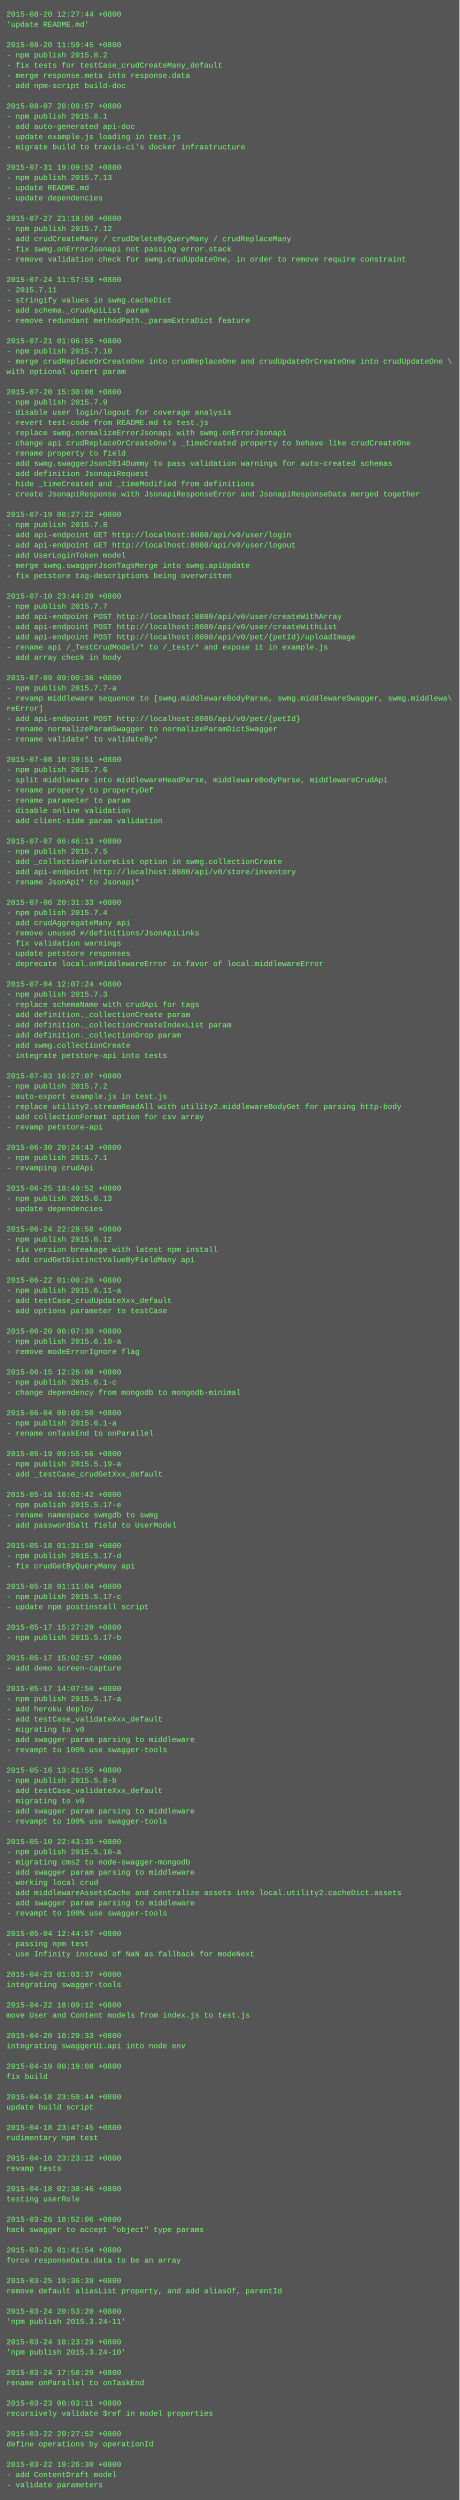
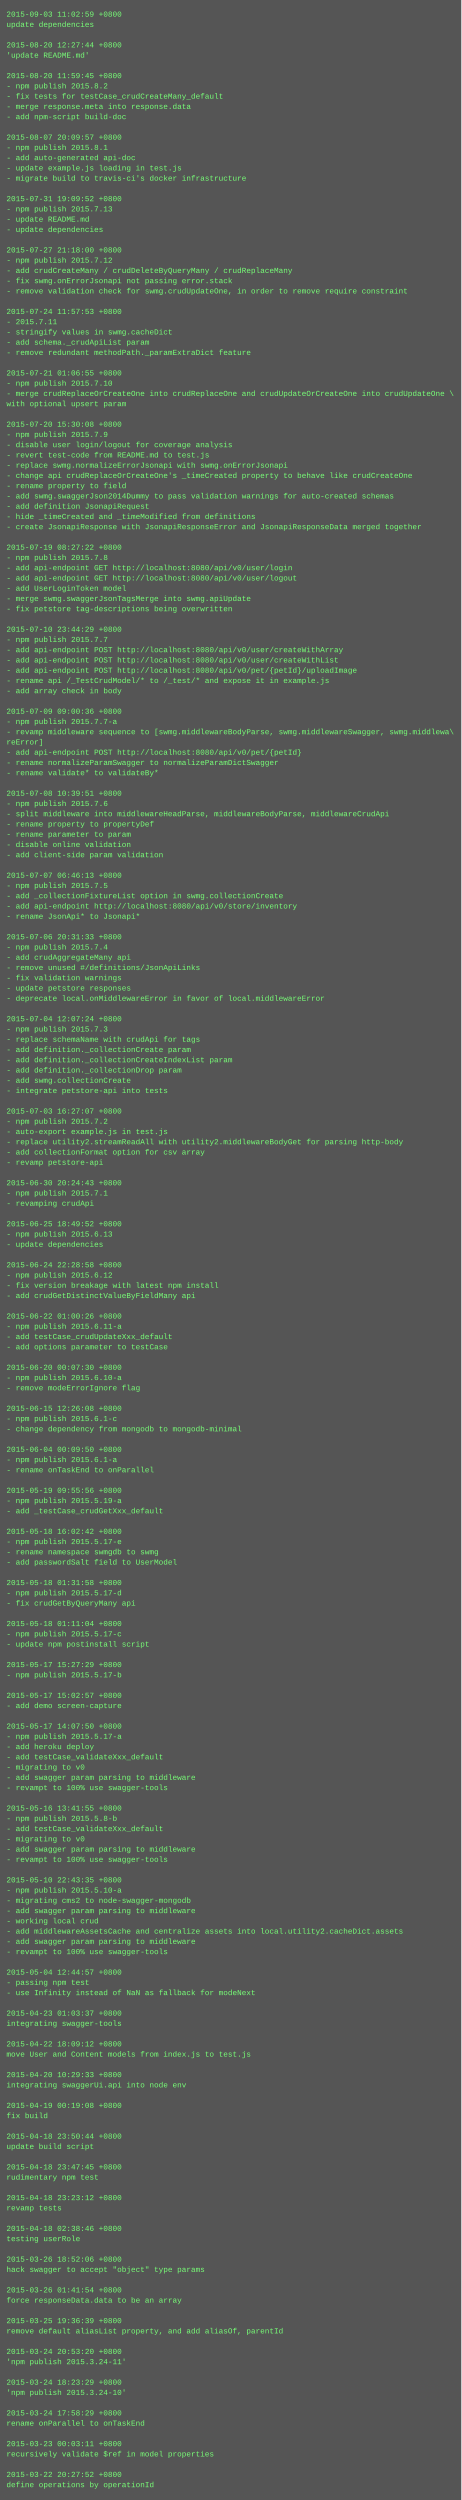
- <svg xmlns="http://www.w3.org/2000/svg" height="3918" width="720">
-   <rect height="3918" fill="#555" width="720" />
+ <svg xmlns="http://www.w3.org/2000/svg" height="3902" width="720">
+   <rect height="3902" fill="#555" width="720" />
  <text fill="#7f7" font-family="Courier New" font-size="12" xml:space="preserve">
-     <tspan x="10" y="26">2015-08-20 12:27:44 +0800</tspan>
-     <tspan x="10" y="42">'update README.md'</tspan>
+     <tspan x="10" y="26">2015-09-03 11:02:59 +0800</tspan>
+     <tspan x="10" y="42">update dependencies</tspan>
    <tspan x="10" y="58" />
-     <tspan x="10" y="74">2015-08-20 11:59:45 +0800</tspan>
-     <tspan x="10" y="90">- npm publish 2015.8.2</tspan>
-     <tspan x="10" y="106">- fix tests for testCase_crudCreateMany_default</tspan>
-     <tspan x="10" y="122">- merge response.meta into response.data</tspan>
-     <tspan x="10" y="138">- add npm-script build-doc</tspan>
-     <tspan x="10" y="154" />
-     <tspan x="10" y="170">2015-08-07 20:09:57 +0800</tspan>
-     <tspan x="10" y="186">- npm publish 2015.8.1</tspan>
-     <tspan x="10" y="202">- add auto-generated api-doc</tspan>
-     <tspan x="10" y="218">- update example.js loading in test.js</tspan>
-     <tspan x="10" y="234">- migrate build to travis-ci's docker infrastructure</tspan>
-     <tspan x="10" y="250" />
-     <tspan x="10" y="266">2015-07-31 19:09:52 +0800</tspan>
-     <tspan x="10" y="282">- npm publish 2015.7.13</tspan>
-     <tspan x="10" y="298">- update README.md</tspan>
-     <tspan x="10" y="314">- update dependencies</tspan>
-     <tspan x="10" y="330" />
-     <tspan x="10" y="346">2015-07-27 21:18:00 +0800</tspan>
-     <tspan x="10" y="362">- npm publish 2015.7.12</tspan>
-     <tspan x="10" y="378">- add crudCreateMany / crudDeleteByQueryMany / crudReplaceMany</tspan>
-     <tspan x="10" y="394">- fix swmg.onErrorJsonapi not passing error.stack</tspan>
-     <tspan x="10" y="410">- remove validation check for swmg.crudUpdateOne, in order to remove require constraint</tspan>
-     <tspan x="10" y="426" />
-     <tspan x="10" y="442">2015-07-24 11:57:53 +0800</tspan>
-     <tspan x="10" y="458">- 2015.7.11</tspan>
-     <tspan x="10" y="474">- stringify values in swmg.cacheDict</tspan>
-     <tspan x="10" y="490">- add schema._crudApiList param</tspan>
-     <tspan x="10" y="506">- remove redundant methodPath._paramExtraDict feature</tspan>
-     <tspan x="10" y="522" />
-     <tspan x="10" y="538">2015-07-21 01:06:55 +0800</tspan>
-     <tspan x="10" y="554">- npm publish 2015.7.10</tspan>
-     <tspan x="10" y="570">- merge crudReplaceOrCreateOne into crudReplaceOne and crudUpdateOrCreateOne into crudUpdateOne \</tspan>
-     <tspan x="10" y="586">with optional upsert param</tspan>
-     <tspan x="10" y="602" />
-     <tspan x="10" y="618">2015-07-20 15:30:08 +0800</tspan>
-     <tspan x="10" y="634">- npm publish 2015.7.9</tspan>
-     <tspan x="10" y="650">- disable user login/logout for coverage analysis</tspan>
-     <tspan x="10" y="666">- revert test-code from README.md to test.js</tspan>
-     <tspan x="10" y="682">- replace swmg.normalizeErrorJsonapi with swmg.onErrorJsonapi</tspan>
-     <tspan x="10" y="698">- change api crudReplaceOrCreateOne's _timeCreated property to behave like crudCreateOne</tspan>
-     <tspan x="10" y="714">- rename property to field</tspan>
-     <tspan x="10" y="730">- add swmg.swaggerJson2014Dummy to pass validation warnings for auto-created schemas</tspan>
-     <tspan x="10" y="746">- add definition JsonapiRequest</tspan>
-     <tspan x="10" y="762">- hide _timeCreated and _timeModified from definitions</tspan>
-     <tspan x="10" y="778">- create JsonapiResponse with JsonapiResponseError and JsonapiResponseData merged together</tspan>
-     <tspan x="10" y="794" />
-     <tspan x="10" y="810">2015-07-19 08:27:22 +0800</tspan>
-     <tspan x="10" y="826">- npm publish 2015.7.8</tspan>
-     <tspan x="10" y="842">- add api-endpoint GET http://localhost:8080/api/v0/user/login</tspan>
-     <tspan x="10" y="858">- add api-endpoint GET http://localhost:8080/api/v0/user/logout</tspan>
-     <tspan x="10" y="874">- add UserLoginToken model</tspan>
-     <tspan x="10" y="890">- merge swmg.swaggerJsonTagsMerge into swmg.apiUpdate</tspan>
-     <tspan x="10" y="906">- fix petstore tag-descriptions being overwritten</tspan>
-     <tspan x="10" y="922" />
-     <tspan x="10" y="938">2015-07-10 23:44:29 +0800</tspan>
-     <tspan x="10" y="954">- npm publish 2015.7.7</tspan>
-     <tspan x="10" y="970">- add api-endpoint POST http://localhost:8080/api/v0/user/createWithArray</tspan>
-     <tspan x="10" y="986">- add api-endpoint POST http://localhost:8080/api/v0/user/createWithList</tspan>
-     <tspan x="10" y="1002">- add api-endpoint POST http://localhost:8080/api/v0/pet/{petId}/uploadImage</tspan>
-     <tspan x="10" y="1018">- rename api /_TestCrudModel/* to /_test/* and expose it in example.js</tspan>
-     <tspan x="10" y="1034">- add array check in body</tspan>
-     <tspan x="10" y="1050" />
-     <tspan x="10" y="1066">2015-07-09 09:00:36 +0800</tspan>
-     <tspan x="10" y="1082">- npm publish 2015.7.7-a</tspan>
-     <tspan x="10" y="1098">- revamp middleware sequence to [swmg.middlewareBodyParse, swmg.middlewareSwagger, swmg.middlewa\</tspan>
-     <tspan x="10" y="1114">reError]</tspan>
-     <tspan x="10" y="1130">- add api-endpoint POST http://localhost:8080/api/v0/pet/{petId}</tspan>
-     <tspan x="10" y="1146">- rename normalizeParamSwagger to normalizeParamDictSwagger</tspan>
-     <tspan x="10" y="1162">- rename validate* to validateBy*</tspan>
-     <tspan x="10" y="1178" />
-     <tspan x="10" y="1194">2015-07-08 10:39:51 +0800</tspan>
-     <tspan x="10" y="1210">- npm publish 2015.7.6</tspan>
-     <tspan x="10" y="1226">- split middleware into middlewareHeadParse, middlewareBodyParse, middlewareCrudApi</tspan>
-     <tspan x="10" y="1242">- rename property to propertyDef</tspan>
-     <tspan x="10" y="1258">- rename parameter to param</tspan>
-     <tspan x="10" y="1274">- disable online validation</tspan>
-     <tspan x="10" y="1290">- add client-side param validation</tspan>
-     <tspan x="10" y="1306" />
-     <tspan x="10" y="1322">2015-07-07 06:46:13 +0800</tspan>
-     <tspan x="10" y="1338">- npm publish 2015.7.5</tspan>
-     <tspan x="10" y="1354">- add _collectionFixtureList option in swmg.collectionCreate</tspan>
-     <tspan x="10" y="1370">- add api-endpoint http://localhost:8080/api/v0/store/inventory</tspan>
-     <tspan x="10" y="1386">- rename JsonApi* to Jsonapi*</tspan>
-     <tspan x="10" y="1402" />
-     <tspan x="10" y="1418">2015-07-06 20:31:33 +0800</tspan>
-     <tspan x="10" y="1434">- npm publish 2015.7.4</tspan>
-     <tspan x="10" y="1450">- add crudAggregateMany api</tspan>
-     <tspan x="10" y="1466">- remove unused #/definitions/JsonApiLinks</tspan>
-     <tspan x="10" y="1482">- fix validation warnings</tspan>
-     <tspan x="10" y="1498">- update petstore responses</tspan>
-     <tspan x="10" y="1514">- deprecate local.onMiddlewareError in favor of local.middlewareError</tspan>
-     <tspan x="10" y="1530" />
-     <tspan x="10" y="1546">2015-07-04 12:07:24 +0800</tspan>
-     <tspan x="10" y="1562">- npm publish 2015.7.3</tspan>
-     <tspan x="10" y="1578">- replace schemaName with crudApi for tags</tspan>
-     <tspan x="10" y="1594">- add definition._collectionCreate param</tspan>
-     <tspan x="10" y="1610">- add definition._collectionCreateIndexList param</tspan>
-     <tspan x="10" y="1626">- add definition._collectionDrop param</tspan>
-     <tspan x="10" y="1642">- add swmg.collectionCreate</tspan>
-     <tspan x="10" y="1658">- integrate petstore-api into tests</tspan>
-     <tspan x="10" y="1674" />
-     <tspan x="10" y="1690">2015-07-03 16:27:07 +0800</tspan>
-     <tspan x="10" y="1706">- npm publish 2015.7.2</tspan>
-     <tspan x="10" y="1722">- auto-export example.js in test.js</tspan>
-     <tspan x="10" y="1738">- replace utility2.streamReadAll with utility2.middlewareBodyGet for parsing http-body</tspan>
-     <tspan x="10" y="1754">- add collectionFormat option for csv array</tspan>
-     <tspan x="10" y="1770">- revamp petstore-api</tspan>
-     <tspan x="10" y="1786" />
-     <tspan x="10" y="1802">2015-06-30 20:24:43 +0800</tspan>
-     <tspan x="10" y="1818">- npm publish 2015.7.1</tspan>
-     <tspan x="10" y="1834">- revamping crudApi</tspan>
-     <tspan x="10" y="1850" />
-     <tspan x="10" y="1866">2015-06-25 18:49:52 +0800</tspan>
-     <tspan x="10" y="1882">- npm publish 2015.6.13</tspan>
-     <tspan x="10" y="1898">- update dependencies</tspan>
-     <tspan x="10" y="1914" />
-     <tspan x="10" y="1930">2015-06-24 22:28:58 +0800</tspan>
-     <tspan x="10" y="1946">- npm publish 2015.6.12</tspan>
-     <tspan x="10" y="1962">- fix version breakage with latest npm install</tspan>
-     <tspan x="10" y="1978">- add crudGetDistinctValueByFieldMany api</tspan>
-     <tspan x="10" y="1994" />
-     <tspan x="10" y="2010">2015-06-22 01:00:26 +0800</tspan>
-     <tspan x="10" y="2026">- npm publish 2015.6.11-a</tspan>
-     <tspan x="10" y="2042">- add testCase_crudUpdateXxx_default</tspan>
-     <tspan x="10" y="2058">- add options parameter to testCase</tspan>
-     <tspan x="10" y="2074" />
-     <tspan x="10" y="2090">2015-06-20 00:07:30 +0800</tspan>
-     <tspan x="10" y="2106">- npm publish 2015.6.10-a</tspan>
-     <tspan x="10" y="2122">- remove modeErrorIgnore flag</tspan>
-     <tspan x="10" y="2138" />
-     <tspan x="10" y="2154">2015-06-15 12:26:08 +0800</tspan>
-     <tspan x="10" y="2170">- npm publish 2015.6.1-c</tspan>
-     <tspan x="10" y="2186">- change dependency from mongodb to mongodb-minimal</tspan>
-     <tspan x="10" y="2202" />
-     <tspan x="10" y="2218">2015-06-04 00:09:50 +0800</tspan>
-     <tspan x="10" y="2234">- npm publish 2015.6.1-a</tspan>
-     <tspan x="10" y="2250">- rename onTaskEnd to onParallel</tspan>
-     <tspan x="10" y="2266" />
-     <tspan x="10" y="2282">2015-05-19 09:55:56 +0800</tspan>
-     <tspan x="10" y="2298">- npm publish 2015.5.19-a</tspan>
-     <tspan x="10" y="2314">- add _testCase_crudGetXxx_default</tspan>
-     <tspan x="10" y="2330" />
-     <tspan x="10" y="2346">2015-05-18 16:02:42 +0800</tspan>
-     <tspan x="10" y="2362">- npm publish 2015.5.17-e</tspan>
-     <tspan x="10" y="2378">- rename namespace swmgdb to swmg</tspan>
-     <tspan x="10" y="2394">- add passwordSalt field to UserModel</tspan>
-     <tspan x="10" y="2410" />
-     <tspan x="10" y="2426">2015-05-18 01:31:58 +0800</tspan>
-     <tspan x="10" y="2442">- npm publish 2015.5.17-d</tspan>
-     <tspan x="10" y="2458">- fix crudGetByQueryMany api</tspan>
-     <tspan x="10" y="2474" />
-     <tspan x="10" y="2490">2015-05-18 01:11:04 +0800</tspan>
-     <tspan x="10" y="2506">- npm publish 2015.5.17-c</tspan>
-     <tspan x="10" y="2522">- update npm postinstall script</tspan>
-     <tspan x="10" y="2538" />
-     <tspan x="10" y="2554">2015-05-17 15:27:29 +0800</tspan>
-     <tspan x="10" y="2570">- npm publish 2015.5.17-b</tspan>
+     <tspan x="10" y="74">2015-08-20 12:27:44 +0800</tspan>
+     <tspan x="10" y="90">'update README.md'</tspan>
+     <tspan x="10" y="106" />
+     <tspan x="10" y="122">2015-08-20 11:59:45 +0800</tspan>
+     <tspan x="10" y="138">- npm publish 2015.8.2</tspan>
+     <tspan x="10" y="154">- fix tests for testCase_crudCreateMany_default</tspan>
+     <tspan x="10" y="170">- merge response.meta into response.data</tspan>
+     <tspan x="10" y="186">- add npm-script build-doc</tspan>
+     <tspan x="10" y="202" />
+     <tspan x="10" y="218">2015-08-07 20:09:57 +0800</tspan>
+     <tspan x="10" y="234">- npm publish 2015.8.1</tspan>
+     <tspan x="10" y="250">- add auto-generated api-doc</tspan>
+     <tspan x="10" y="266">- update example.js loading in test.js</tspan>
+     <tspan x="10" y="282">- migrate build to travis-ci's docker infrastructure</tspan>
+     <tspan x="10" y="298" />
+     <tspan x="10" y="314">2015-07-31 19:09:52 +0800</tspan>
+     <tspan x="10" y="330">- npm publish 2015.7.13</tspan>
+     <tspan x="10" y="346">- update README.md</tspan>
+     <tspan x="10" y="362">- update dependencies</tspan>
+     <tspan x="10" y="378" />
+     <tspan x="10" y="394">2015-07-27 21:18:00 +0800</tspan>
+     <tspan x="10" y="410">- npm publish 2015.7.12</tspan>
+     <tspan x="10" y="426">- add crudCreateMany / crudDeleteByQueryMany / crudReplaceMany</tspan>
+     <tspan x="10" y="442">- fix swmg.onErrorJsonapi not passing error.stack</tspan>
+     <tspan x="10" y="458">- remove validation check for swmg.crudUpdateOne, in order to remove require constraint</tspan>
+     <tspan x="10" y="474" />
+     <tspan x="10" y="490">2015-07-24 11:57:53 +0800</tspan>
+     <tspan x="10" y="506">- 2015.7.11</tspan>
+     <tspan x="10" y="522">- stringify values in swmg.cacheDict</tspan>
+     <tspan x="10" y="538">- add schema._crudApiList param</tspan>
+     <tspan x="10" y="554">- remove redundant methodPath._paramExtraDict feature</tspan>
+     <tspan x="10" y="570" />
+     <tspan x="10" y="586">2015-07-21 01:06:55 +0800</tspan>
+     <tspan x="10" y="602">- npm publish 2015.7.10</tspan>
+     <tspan x="10" y="618">- merge crudReplaceOrCreateOne into crudReplaceOne and crudUpdateOrCreateOne into crudUpdateOne \</tspan>
+     <tspan x="10" y="634">with optional upsert param</tspan>
+     <tspan x="10" y="650" />
+     <tspan x="10" y="666">2015-07-20 15:30:08 +0800</tspan>
+     <tspan x="10" y="682">- npm publish 2015.7.9</tspan>
+     <tspan x="10" y="698">- disable user login/logout for coverage analysis</tspan>
+     <tspan x="10" y="714">- revert test-code from README.md to test.js</tspan>
+     <tspan x="10" y="730">- replace swmg.normalizeErrorJsonapi with swmg.onErrorJsonapi</tspan>
+     <tspan x="10" y="746">- change api crudReplaceOrCreateOne's _timeCreated property to behave like crudCreateOne</tspan>
+     <tspan x="10" y="762">- rename property to field</tspan>
+     <tspan x="10" y="778">- add swmg.swaggerJson2014Dummy to pass validation warnings for auto-created schemas</tspan>
+     <tspan x="10" y="794">- add definition JsonapiRequest</tspan>
+     <tspan x="10" y="810">- hide _timeCreated and _timeModified from definitions</tspan>
+     <tspan x="10" y="826">- create JsonapiResponse with JsonapiResponseError and JsonapiResponseData merged together</tspan>
+     <tspan x="10" y="842" />
+     <tspan x="10" y="858">2015-07-19 08:27:22 +0800</tspan>
+     <tspan x="10" y="874">- npm publish 2015.7.8</tspan>
+     <tspan x="10" y="890">- add api-endpoint GET http://localhost:8080/api/v0/user/login</tspan>
+     <tspan x="10" y="906">- add api-endpoint GET http://localhost:8080/api/v0/user/logout</tspan>
+     <tspan x="10" y="922">- add UserLoginToken model</tspan>
+     <tspan x="10" y="938">- merge swmg.swaggerJsonTagsMerge into swmg.apiUpdate</tspan>
+     <tspan x="10" y="954">- fix petstore tag-descriptions being overwritten</tspan>
+     <tspan x="10" y="970" />
+     <tspan x="10" y="986">2015-07-10 23:44:29 +0800</tspan>
+     <tspan x="10" y="1002">- npm publish 2015.7.7</tspan>
+     <tspan x="10" y="1018">- add api-endpoint POST http://localhost:8080/api/v0/user/createWithArray</tspan>
+     <tspan x="10" y="1034">- add api-endpoint POST http://localhost:8080/api/v0/user/createWithList</tspan>
+     <tspan x="10" y="1050">- add api-endpoint POST http://localhost:8080/api/v0/pet/{petId}/uploadImage</tspan>
+     <tspan x="10" y="1066">- rename api /_TestCrudModel/* to /_test/* and expose it in example.js</tspan>
+     <tspan x="10" y="1082">- add array check in body</tspan>
+     <tspan x="10" y="1098" />
+     <tspan x="10" y="1114">2015-07-09 09:00:36 +0800</tspan>
+     <tspan x="10" y="1130">- npm publish 2015.7.7-a</tspan>
+     <tspan x="10" y="1146">- revamp middleware sequence to [swmg.middlewareBodyParse, swmg.middlewareSwagger, swmg.middlewa\</tspan>
+     <tspan x="10" y="1162">reError]</tspan>
+     <tspan x="10" y="1178">- add api-endpoint POST http://localhost:8080/api/v0/pet/{petId}</tspan>
+     <tspan x="10" y="1194">- rename normalizeParamSwagger to normalizeParamDictSwagger</tspan>
+     <tspan x="10" y="1210">- rename validate* to validateBy*</tspan>
+     <tspan x="10" y="1226" />
+     <tspan x="10" y="1242">2015-07-08 10:39:51 +0800</tspan>
+     <tspan x="10" y="1258">- npm publish 2015.7.6</tspan>
+     <tspan x="10" y="1274">- split middleware into middlewareHeadParse, middlewareBodyParse, middlewareCrudApi</tspan>
+     <tspan x="10" y="1290">- rename property to propertyDef</tspan>
+     <tspan x="10" y="1306">- rename parameter to param</tspan>
+     <tspan x="10" y="1322">- disable online validation</tspan>
+     <tspan x="10" y="1338">- add client-side param validation</tspan>
+     <tspan x="10" y="1354" />
+     <tspan x="10" y="1370">2015-07-07 06:46:13 +0800</tspan>
+     <tspan x="10" y="1386">- npm publish 2015.7.5</tspan>
+     <tspan x="10" y="1402">- add _collectionFixtureList option in swmg.collectionCreate</tspan>
+     <tspan x="10" y="1418">- add api-endpoint http://localhost:8080/api/v0/store/inventory</tspan>
+     <tspan x="10" y="1434">- rename JsonApi* to Jsonapi*</tspan>
+     <tspan x="10" y="1450" />
+     <tspan x="10" y="1466">2015-07-06 20:31:33 +0800</tspan>
+     <tspan x="10" y="1482">- npm publish 2015.7.4</tspan>
+     <tspan x="10" y="1498">- add crudAggregateMany api</tspan>
+     <tspan x="10" y="1514">- remove unused #/definitions/JsonApiLinks</tspan>
+     <tspan x="10" y="1530">- fix validation warnings</tspan>
+     <tspan x="10" y="1546">- update petstore responses</tspan>
+     <tspan x="10" y="1562">- deprecate local.onMiddlewareError in favor of local.middlewareError</tspan>
+     <tspan x="10" y="1578" />
+     <tspan x="10" y="1594">2015-07-04 12:07:24 +0800</tspan>
+     <tspan x="10" y="1610">- npm publish 2015.7.3</tspan>
+     <tspan x="10" y="1626">- replace schemaName with crudApi for tags</tspan>
+     <tspan x="10" y="1642">- add definition._collectionCreate param</tspan>
+     <tspan x="10" y="1658">- add definition._collectionCreateIndexList param</tspan>
+     <tspan x="10" y="1674">- add definition._collectionDrop param</tspan>
+     <tspan x="10" y="1690">- add swmg.collectionCreate</tspan>
+     <tspan x="10" y="1706">- integrate petstore-api into tests</tspan>
+     <tspan x="10" y="1722" />
+     <tspan x="10" y="1738">2015-07-03 16:27:07 +0800</tspan>
+     <tspan x="10" y="1754">- npm publish 2015.7.2</tspan>
+     <tspan x="10" y="1770">- auto-export example.js in test.js</tspan>
+     <tspan x="10" y="1786">- replace utility2.streamReadAll with utility2.middlewareBodyGet for parsing http-body</tspan>
+     <tspan x="10" y="1802">- add collectionFormat option for csv array</tspan>
+     <tspan x="10" y="1818">- revamp petstore-api</tspan>
+     <tspan x="10" y="1834" />
+     <tspan x="10" y="1850">2015-06-30 20:24:43 +0800</tspan>
+     <tspan x="10" y="1866">- npm publish 2015.7.1</tspan>
+     <tspan x="10" y="1882">- revamping crudApi</tspan>
+     <tspan x="10" y="1898" />
+     <tspan x="10" y="1914">2015-06-25 18:49:52 +0800</tspan>
+     <tspan x="10" y="1930">- npm publish 2015.6.13</tspan>
+     <tspan x="10" y="1946">- update dependencies</tspan>
+     <tspan x="10" y="1962" />
+     <tspan x="10" y="1978">2015-06-24 22:28:58 +0800</tspan>
+     <tspan x="10" y="1994">- npm publish 2015.6.12</tspan>
+     <tspan x="10" y="2010">- fix version breakage with latest npm install</tspan>
+     <tspan x="10" y="2026">- add crudGetDistinctValueByFieldMany api</tspan>
+     <tspan x="10" y="2042" />
+     <tspan x="10" y="2058">2015-06-22 01:00:26 +0800</tspan>
+     <tspan x="10" y="2074">- npm publish 2015.6.11-a</tspan>
+     <tspan x="10" y="2090">- add testCase_crudUpdateXxx_default</tspan>
+     <tspan x="10" y="2106">- add options parameter to testCase</tspan>
+     <tspan x="10" y="2122" />
+     <tspan x="10" y="2138">2015-06-20 00:07:30 +0800</tspan>
+     <tspan x="10" y="2154">- npm publish 2015.6.10-a</tspan>
+     <tspan x="10" y="2170">- remove modeErrorIgnore flag</tspan>
+     <tspan x="10" y="2186" />
+     <tspan x="10" y="2202">2015-06-15 12:26:08 +0800</tspan>
+     <tspan x="10" y="2218">- npm publish 2015.6.1-c</tspan>
+     <tspan x="10" y="2234">- change dependency from mongodb to mongodb-minimal</tspan>
+     <tspan x="10" y="2250" />
+     <tspan x="10" y="2266">2015-06-04 00:09:50 +0800</tspan>
+     <tspan x="10" y="2282">- npm publish 2015.6.1-a</tspan>
+     <tspan x="10" y="2298">- rename onTaskEnd to onParallel</tspan>
+     <tspan x="10" y="2314" />
+     <tspan x="10" y="2330">2015-05-19 09:55:56 +0800</tspan>
+     <tspan x="10" y="2346">- npm publish 2015.5.19-a</tspan>
+     <tspan x="10" y="2362">- add _testCase_crudGetXxx_default</tspan>
+     <tspan x="10" y="2378" />
+     <tspan x="10" y="2394">2015-05-18 16:02:42 +0800</tspan>
+     <tspan x="10" y="2410">- npm publish 2015.5.17-e</tspan>
+     <tspan x="10" y="2426">- rename namespace swmgdb to swmg</tspan>
+     <tspan x="10" y="2442">- add passwordSalt field to UserModel</tspan>
+     <tspan x="10" y="2458" />
+     <tspan x="10" y="2474">2015-05-18 01:31:58 +0800</tspan>
+     <tspan x="10" y="2490">- npm publish 2015.5.17-d</tspan>
+     <tspan x="10" y="2506">- fix crudGetByQueryMany api</tspan>
+     <tspan x="10" y="2522" />
+     <tspan x="10" y="2538">2015-05-18 01:11:04 +0800</tspan>
+     <tspan x="10" y="2554">- npm publish 2015.5.17-c</tspan>
+     <tspan x="10" y="2570">- update npm postinstall script</tspan>
    <tspan x="10" y="2586" />
-     <tspan x="10" y="2602">2015-05-17 15:02:57 +0800</tspan>
-     <tspan x="10" y="2618">- add demo screen-capture</tspan>
+     <tspan x="10" y="2602">2015-05-17 15:27:29 +0800</tspan>
+     <tspan x="10" y="2618">- npm publish 2015.5.17-b</tspan>
    <tspan x="10" y="2634" />
-     <tspan x="10" y="2650">2015-05-17 14:07:50 +0800</tspan>
-     <tspan x="10" y="2666">- npm publish 2015.5.17-a</tspan>
-     <tspan x="10" y="2682">- add heroku deploy</tspan>
-     <tspan x="10" y="2698">- add testCase_validateXxx_default</tspan>
-     <tspan x="10" y="2714">- migrating to v0</tspan>
-     <tspan x="10" y="2730">- add swagger param parsing to middleware</tspan>
-     <tspan x="10" y="2746">- revampt to 100% use swagger-tools</tspan>
-     <tspan x="10" y="2762" />
-     <tspan x="10" y="2778">2015-05-16 13:41:55 +0800</tspan>
-     <tspan x="10" y="2794">- npm publish 2015.5.8-b</tspan>
-     <tspan x="10" y="2810">- add testCase_validateXxx_default</tspan>
-     <tspan x="10" y="2826">- migrating to v0</tspan>
-     <tspan x="10" y="2842">- add swagger param parsing to middleware</tspan>
-     <tspan x="10" y="2858">- revampt to 100% use swagger-tools</tspan>
-     <tspan x="10" y="2874" />
-     <tspan x="10" y="2890">2015-05-10 22:43:35 +0800</tspan>
-     <tspan x="10" y="2906">- npm publish 2015.5.10-a</tspan>
-     <tspan x="10" y="2922">- migrating cms2 to node-swagger-mongodb</tspan>
-     <tspan x="10" y="2938">- add swagger param parsing to middleware</tspan>
-     <tspan x="10" y="2954">- working local crud</tspan>
-     <tspan x="10" y="2970">- add middlewareAssetsCache and centralize assets into local.utility2.cacheDict.assets</tspan>
+     <tspan x="10" y="2650">2015-05-17 15:02:57 +0800</tspan>
+     <tspan x="10" y="2666">- add demo screen-capture</tspan>
+     <tspan x="10" y="2682" />
+     <tspan x="10" y="2698">2015-05-17 14:07:50 +0800</tspan>
+     <tspan x="10" y="2714">- npm publish 2015.5.17-a</tspan>
+     <tspan x="10" y="2730">- add heroku deploy</tspan>
+     <tspan x="10" y="2746">- add testCase_validateXxx_default</tspan>
+     <tspan x="10" y="2762">- migrating to v0</tspan>
+     <tspan x="10" y="2778">- add swagger param parsing to middleware</tspan>
+     <tspan x="10" y="2794">- revampt to 100% use swagger-tools</tspan>
+     <tspan x="10" y="2810" />
+     <tspan x="10" y="2826">2015-05-16 13:41:55 +0800</tspan>
+     <tspan x="10" y="2842">- npm publish 2015.5.8-b</tspan>
+     <tspan x="10" y="2858">- add testCase_validateXxx_default</tspan>
+     <tspan x="10" y="2874">- migrating to v0</tspan>
+     <tspan x="10" y="2890">- add swagger param parsing to middleware</tspan>
+     <tspan x="10" y="2906">- revampt to 100% use swagger-tools</tspan>
+     <tspan x="10" y="2922" />
+     <tspan x="10" y="2938">2015-05-10 22:43:35 +0800</tspan>
+     <tspan x="10" y="2954">- npm publish 2015.5.10-a</tspan>
+     <tspan x="10" y="2970">- migrating cms2 to node-swagger-mongodb</tspan>
    <tspan x="10" y="2986">- add swagger param parsing to middleware</tspan>
-     <tspan x="10" y="3002">- revampt to 100% use swagger-tools</tspan>
-     <tspan x="10" y="3018" />
-     <tspan x="10" y="3034">2015-05-04 12:44:57 +0800</tspan>
-     <tspan x="10" y="3050">- passing npm test</tspan>
-     <tspan x="10" y="3066">- use Infinity instead of NaN as fallback for modeNext</tspan>
-     <tspan x="10" y="3082" />
-     <tspan x="10" y="3098">2015-04-23 01:03:37 +0800</tspan>
-     <tspan x="10" y="3114">integrating swagger-tools</tspan>
+     <tspan x="10" y="3002">- working local crud</tspan>
+     <tspan x="10" y="3018">- add middlewareAssetsCache and centralize assets into local.utility2.cacheDict.assets</tspan>
+     <tspan x="10" y="3034">- add swagger param parsing to middleware</tspan>
+     <tspan x="10" y="3050">- revampt to 100% use swagger-tools</tspan>
+     <tspan x="10" y="3066" />
+     <tspan x="10" y="3082">2015-05-04 12:44:57 +0800</tspan>
+     <tspan x="10" y="3098">- passing npm test</tspan>
+     <tspan x="10" y="3114">- use Infinity instead of NaN as fallback for modeNext</tspan>
    <tspan x="10" y="3130" />
-     <tspan x="10" y="3146">2015-04-22 18:09:12 +0800</tspan>
-     <tspan x="10" y="3162">move User and Content models from index.js to test.js</tspan>
+     <tspan x="10" y="3146">2015-04-23 01:03:37 +0800</tspan>
+     <tspan x="10" y="3162">integrating swagger-tools</tspan>
    <tspan x="10" y="3178" />
-     <tspan x="10" y="3194">2015-04-20 10:29:33 +0800</tspan>
-     <tspan x="10" y="3210">integrating swaggerUi.api into node env</tspan>
+     <tspan x="10" y="3194">2015-04-22 18:09:12 +0800</tspan>
+     <tspan x="10" y="3210">move User and Content models from index.js to test.js</tspan>
    <tspan x="10" y="3226" />
-     <tspan x="10" y="3242">2015-04-19 00:19:08 +0800</tspan>
-     <tspan x="10" y="3258">fix build</tspan>
+     <tspan x="10" y="3242">2015-04-20 10:29:33 +0800</tspan>
+     <tspan x="10" y="3258">integrating swaggerUi.api into node env</tspan>
    <tspan x="10" y="3274" />
-     <tspan x="10" y="3290">2015-04-18 23:50:44 +0800</tspan>
-     <tspan x="10" y="3306">update build script</tspan>
+     <tspan x="10" y="3290">2015-04-19 00:19:08 +0800</tspan>
+     <tspan x="10" y="3306">fix build</tspan>
    <tspan x="10" y="3322" />
-     <tspan x="10" y="3338">2015-04-18 23:47:45 +0800</tspan>
-     <tspan x="10" y="3354">rudimentary npm test</tspan>
+     <tspan x="10" y="3338">2015-04-18 23:50:44 +0800</tspan>
+     <tspan x="10" y="3354">update build script</tspan>
    <tspan x="10" y="3370" />
-     <tspan x="10" y="3386">2015-04-18 23:23:12 +0800</tspan>
-     <tspan x="10" y="3402">revamp tests</tspan>
+     <tspan x="10" y="3386">2015-04-18 23:47:45 +0800</tspan>
+     <tspan x="10" y="3402">rudimentary npm test</tspan>
    <tspan x="10" y="3418" />
-     <tspan x="10" y="3434">2015-04-18 02:38:46 +0800</tspan>
-     <tspan x="10" y="3450">testing userRole</tspan>
+     <tspan x="10" y="3434">2015-04-18 23:23:12 +0800</tspan>
+     <tspan x="10" y="3450">revamp tests</tspan>
    <tspan x="10" y="3466" />
-     <tspan x="10" y="3482">2015-03-26 18:52:06 +0800</tspan>
-     <tspan x="10" y="3498">hack swagger to accept "object" type params</tspan>
+     <tspan x="10" y="3482">2015-04-18 02:38:46 +0800</tspan>
+     <tspan x="10" y="3498">testing userRole</tspan>
    <tspan x="10" y="3514" />
-     <tspan x="10" y="3530">2015-03-26 01:41:54 +0800</tspan>
-     <tspan x="10" y="3546">force responseData.data to be an array</tspan>
+     <tspan x="10" y="3530">2015-03-26 18:52:06 +0800</tspan>
+     <tspan x="10" y="3546">hack swagger to accept "object" type params</tspan>
    <tspan x="10" y="3562" />
-     <tspan x="10" y="3578">2015-03-25 19:36:39 +0800</tspan>
-     <tspan x="10" y="3594">remove default aliasList property, and add aliasOf, parentId</tspan>
+     <tspan x="10" y="3578">2015-03-26 01:41:54 +0800</tspan>
+     <tspan x="10" y="3594">force responseData.data to be an array</tspan>
    <tspan x="10" y="3610" />
-     <tspan x="10" y="3626">2015-03-24 20:53:20 +0800</tspan>
-     <tspan x="10" y="3642">'npm publish 2015.3.24-11'</tspan>
+     <tspan x="10" y="3626">2015-03-25 19:36:39 +0800</tspan>
+     <tspan x="10" y="3642">remove default aliasList property, and add aliasOf, parentId</tspan>
    <tspan x="10" y="3658" />
-     <tspan x="10" y="3674">2015-03-24 18:23:29 +0800</tspan>
-     <tspan x="10" y="3690">'npm publish 2015.3.24-10'</tspan>
+     <tspan x="10" y="3674">2015-03-24 20:53:20 +0800</tspan>
+     <tspan x="10" y="3690">'npm publish 2015.3.24-11'</tspan>
    <tspan x="10" y="3706" />
-     <tspan x="10" y="3722">2015-03-24 17:58:29 +0800</tspan>
-     <tspan x="10" y="3738">rename onParallel to onTaskEnd</tspan>
+     <tspan x="10" y="3722">2015-03-24 18:23:29 +0800</tspan>
+     <tspan x="10" y="3738">'npm publish 2015.3.24-10'</tspan>
    <tspan x="10" y="3754" />
-     <tspan x="10" y="3770">2015-03-23 00:03:11 +0800</tspan>
-     <tspan x="10" y="3786">recursively validate $ref in model properties</tspan>
+     <tspan x="10" y="3770">2015-03-24 17:58:29 +0800</tspan>
+     <tspan x="10" y="3786">rename onParallel to onTaskEnd</tspan>
    <tspan x="10" y="3802" />
-     <tspan x="10" y="3818">2015-03-22 20:27:52 +0800</tspan>
-     <tspan x="10" y="3834">define operations by operationId</tspan>
+     <tspan x="10" y="3818">2015-03-23 00:03:11 +0800</tspan>
+     <tspan x="10" y="3834">recursively validate $ref in model properties</tspan>
    <tspan x="10" y="3850" />
-     <tspan x="10" y="3866">2015-03-22 19:26:30 +0800</tspan>
-     <tspan x="10" y="3882">- add ContentDraft model</tspan>
-     <tspan x="10" y="3898">- validate parameters</tspan>
+     <tspan x="10" y="3866">2015-03-22 20:27:52 +0800</tspan>
+     <tspan x="10" y="3882">define operations by operationId</tspan>
  </text>
</svg>
